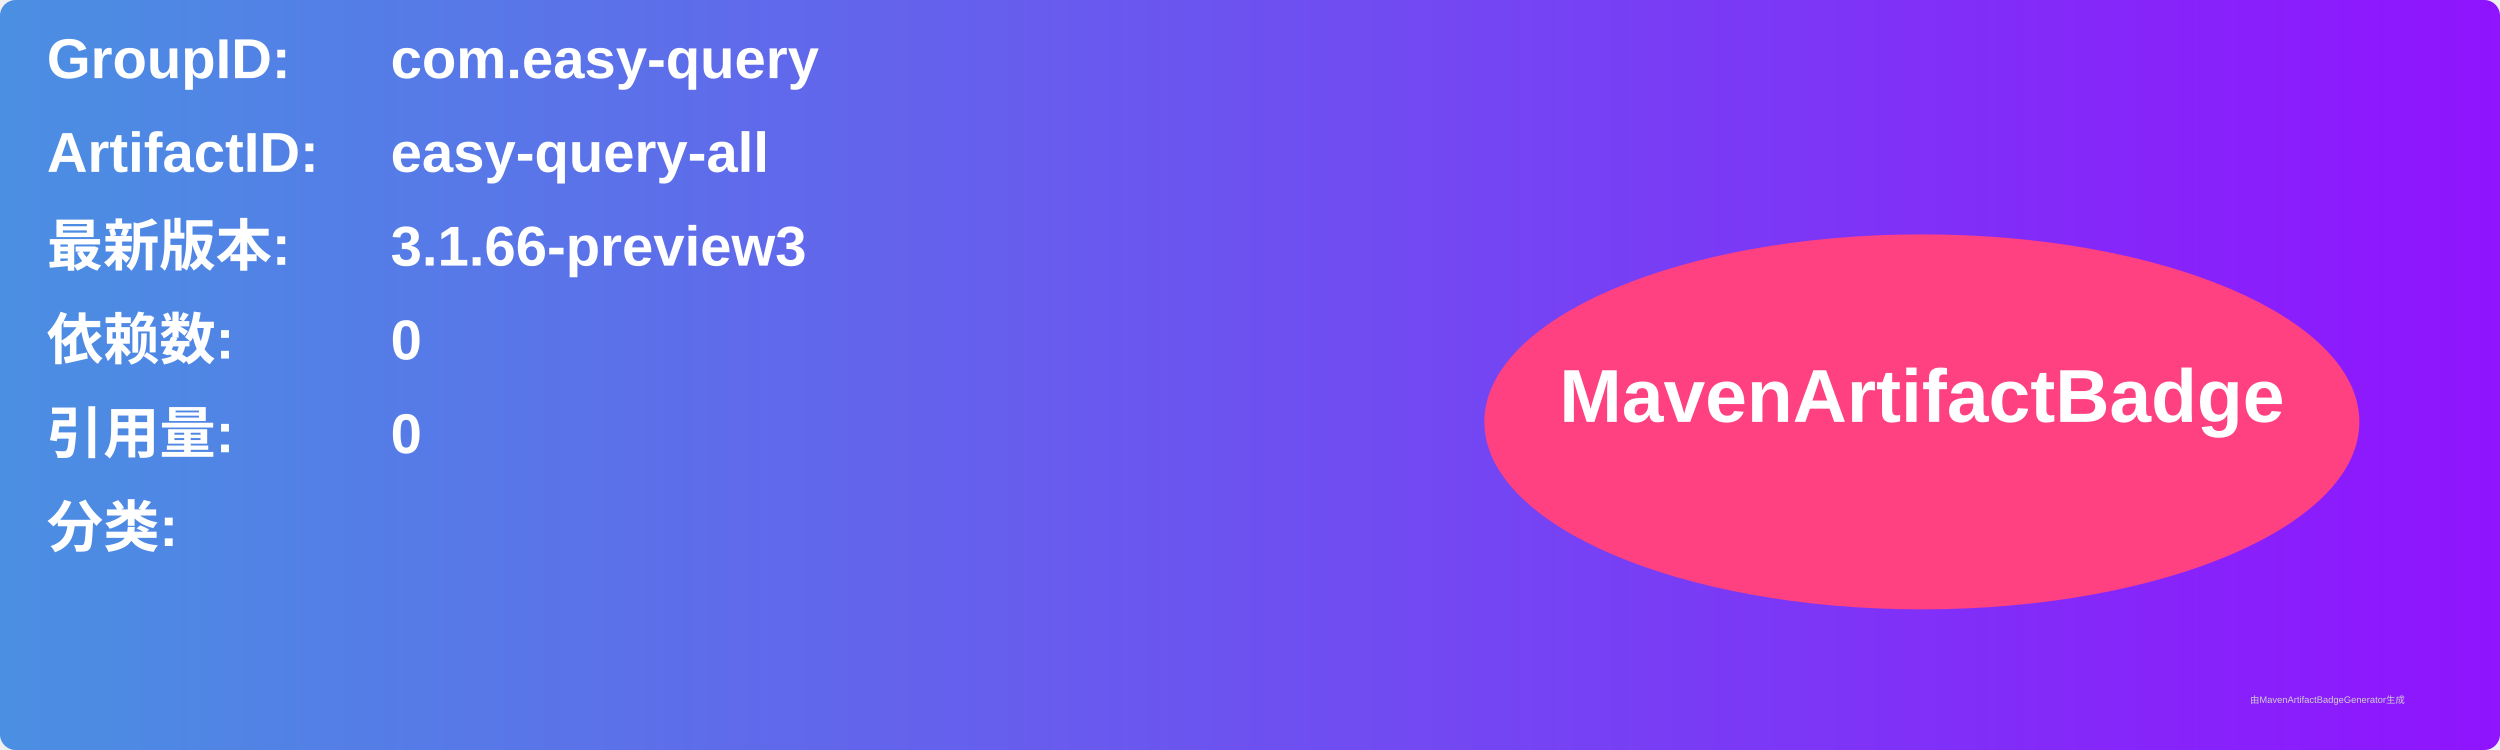
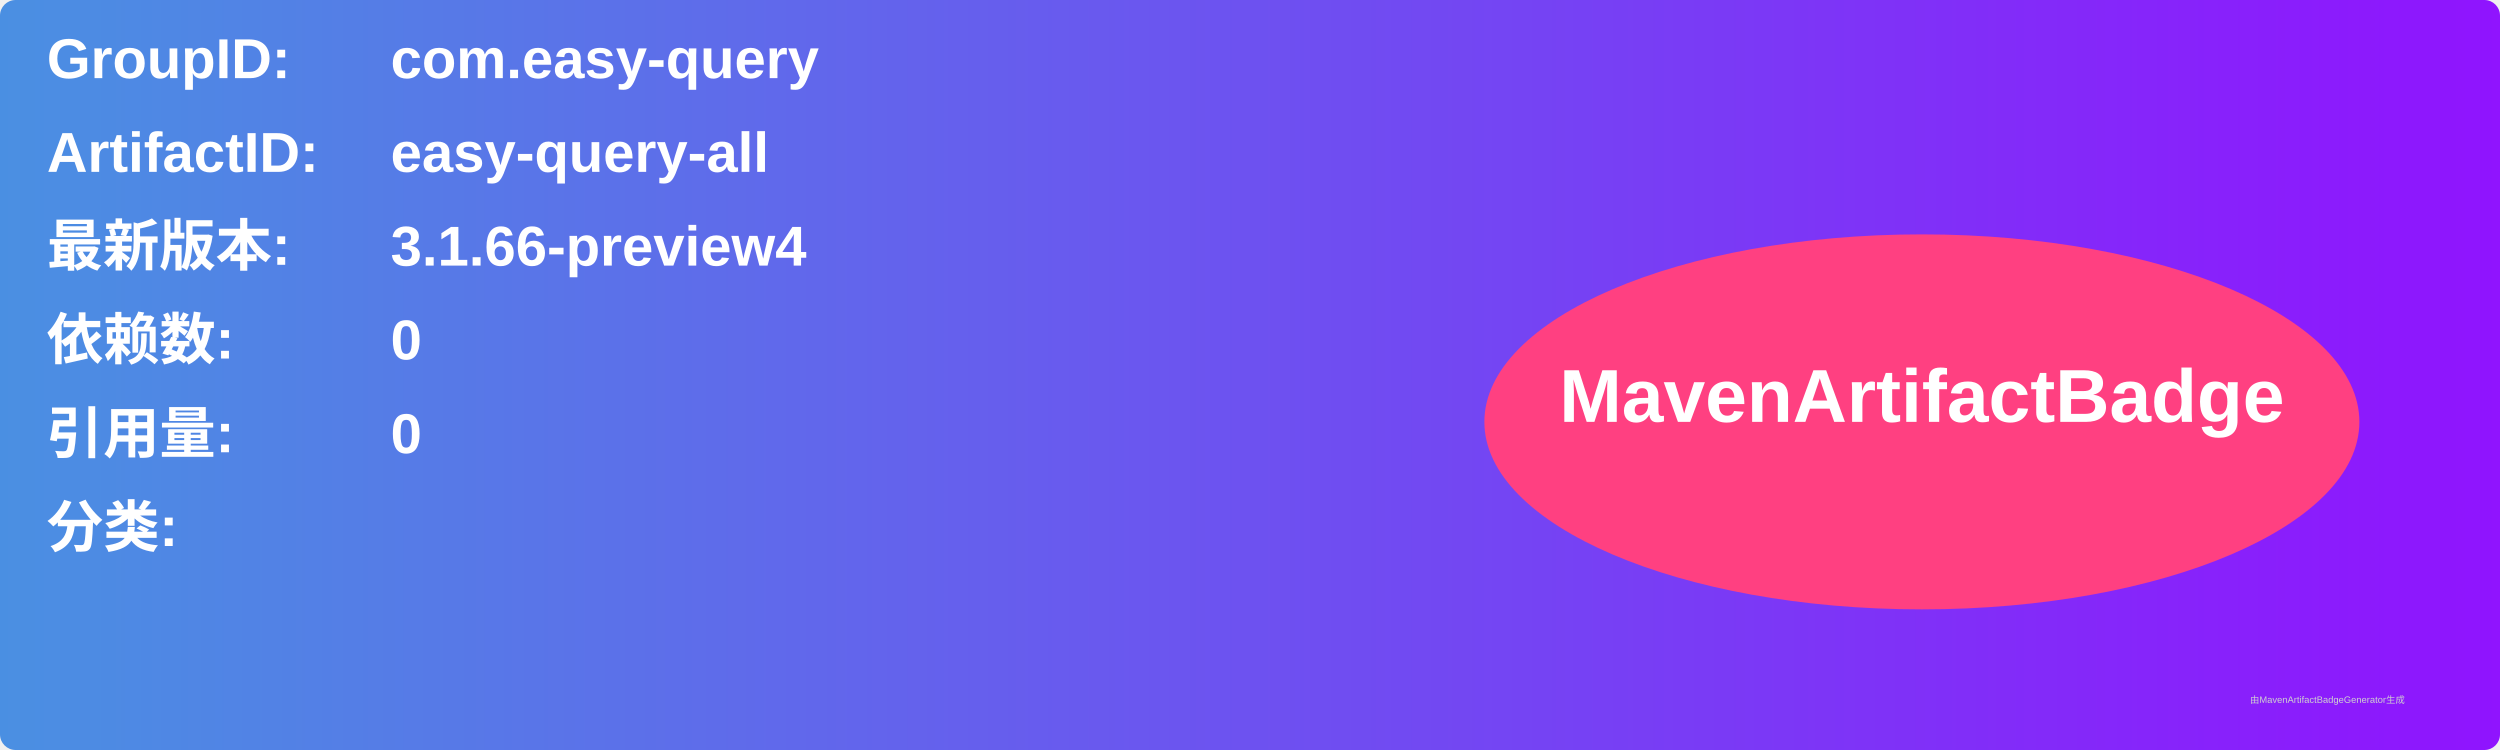
<svg xmlns="http://www.w3.org/2000/svg" width="800" height="240" viewBox="0 0 800 240">
  <linearGradient id="grad" x1="0%" y1="0%" x2="100%" y2="0%">
    <stop offset="0%" stop-color="#4a90e2" />
    <stop offset="100%" stop-color="#9013fe" />
  </linearGradient>
  <rect width="100%" height="100%" rx="5" ry="5" fill="url(#grad)" />
  <g transform="translate(15, 15)">
    <text x="0" y="10" font-family="Arial" font-size="18" fill="white" font-weight="bold" width="260">GroupID:</text>
    <text x="110" y="10" font-family="Arial" font-size="18" fill="white" font-weight="bold" width="460">com.easy-query</text>
    <text x="0" y="40" font-family="Arial" font-size="18" fill="white" font-weight="bold" width="260">ArtifactID:</text>
    <text x="110" y="40" font-family="Arial" font-size="18" fill="white" font-weight="bold" width="460">easy-query-all</text>
    <text x="0" y="70" font-family="Arial" font-size="18" fill="white" font-weight="bold">最新版本:</text>
    <text x="110" y="70" font-family="Arial" font-size="18" fill="white" font-weight="bold">
-       <tspan font-weight="bold">3.1.66-preview3</tspan>
+       <tspan font-weight="bold">3.1.66-preview4</tspan>
    </text>
    <text x="0" y="100" font-family="Arial" font-size="18" fill="white" font-weight="bold">依赖数: </text>
    <text x="110" y="100" font-family="Arial" font-size="18" fill="white">
      <tspan font-weight="bold">0</tspan>
    </text>
    <text x="0" y="130" font-family="Arial" font-size="18" fill="white" font-weight="bold">引用量: </text>
    <text x="110" y="130" font-family="Arial" font-size="18" fill="white">
      <tspan font-weight="bold">0</tspan>
    </text>
    <text x="0" y="160" font-family="Arial" font-size="18" fill="white" font-weight="bold">分类:</text>
    <text x="10" y="190" font-family="Arial" font-size="10" fill="white">
      <tspan font-weight="bold" />
    </text>
    <ellipse cx="600" cy="120" rx="140" ry="60" fill="#ff4081" />
    <text x="600" y="120" text-anchor="middle" font-family="Arial" font-size="24" fill="white" font-weight="bold">MavenArtifactBadge</text>
  </g>
  <text x="720" y="225" font-family="Arial" font-size="3" fill="#d0d0d0">由MavenArtifactBadgeGenerator生成</text>
</svg>
